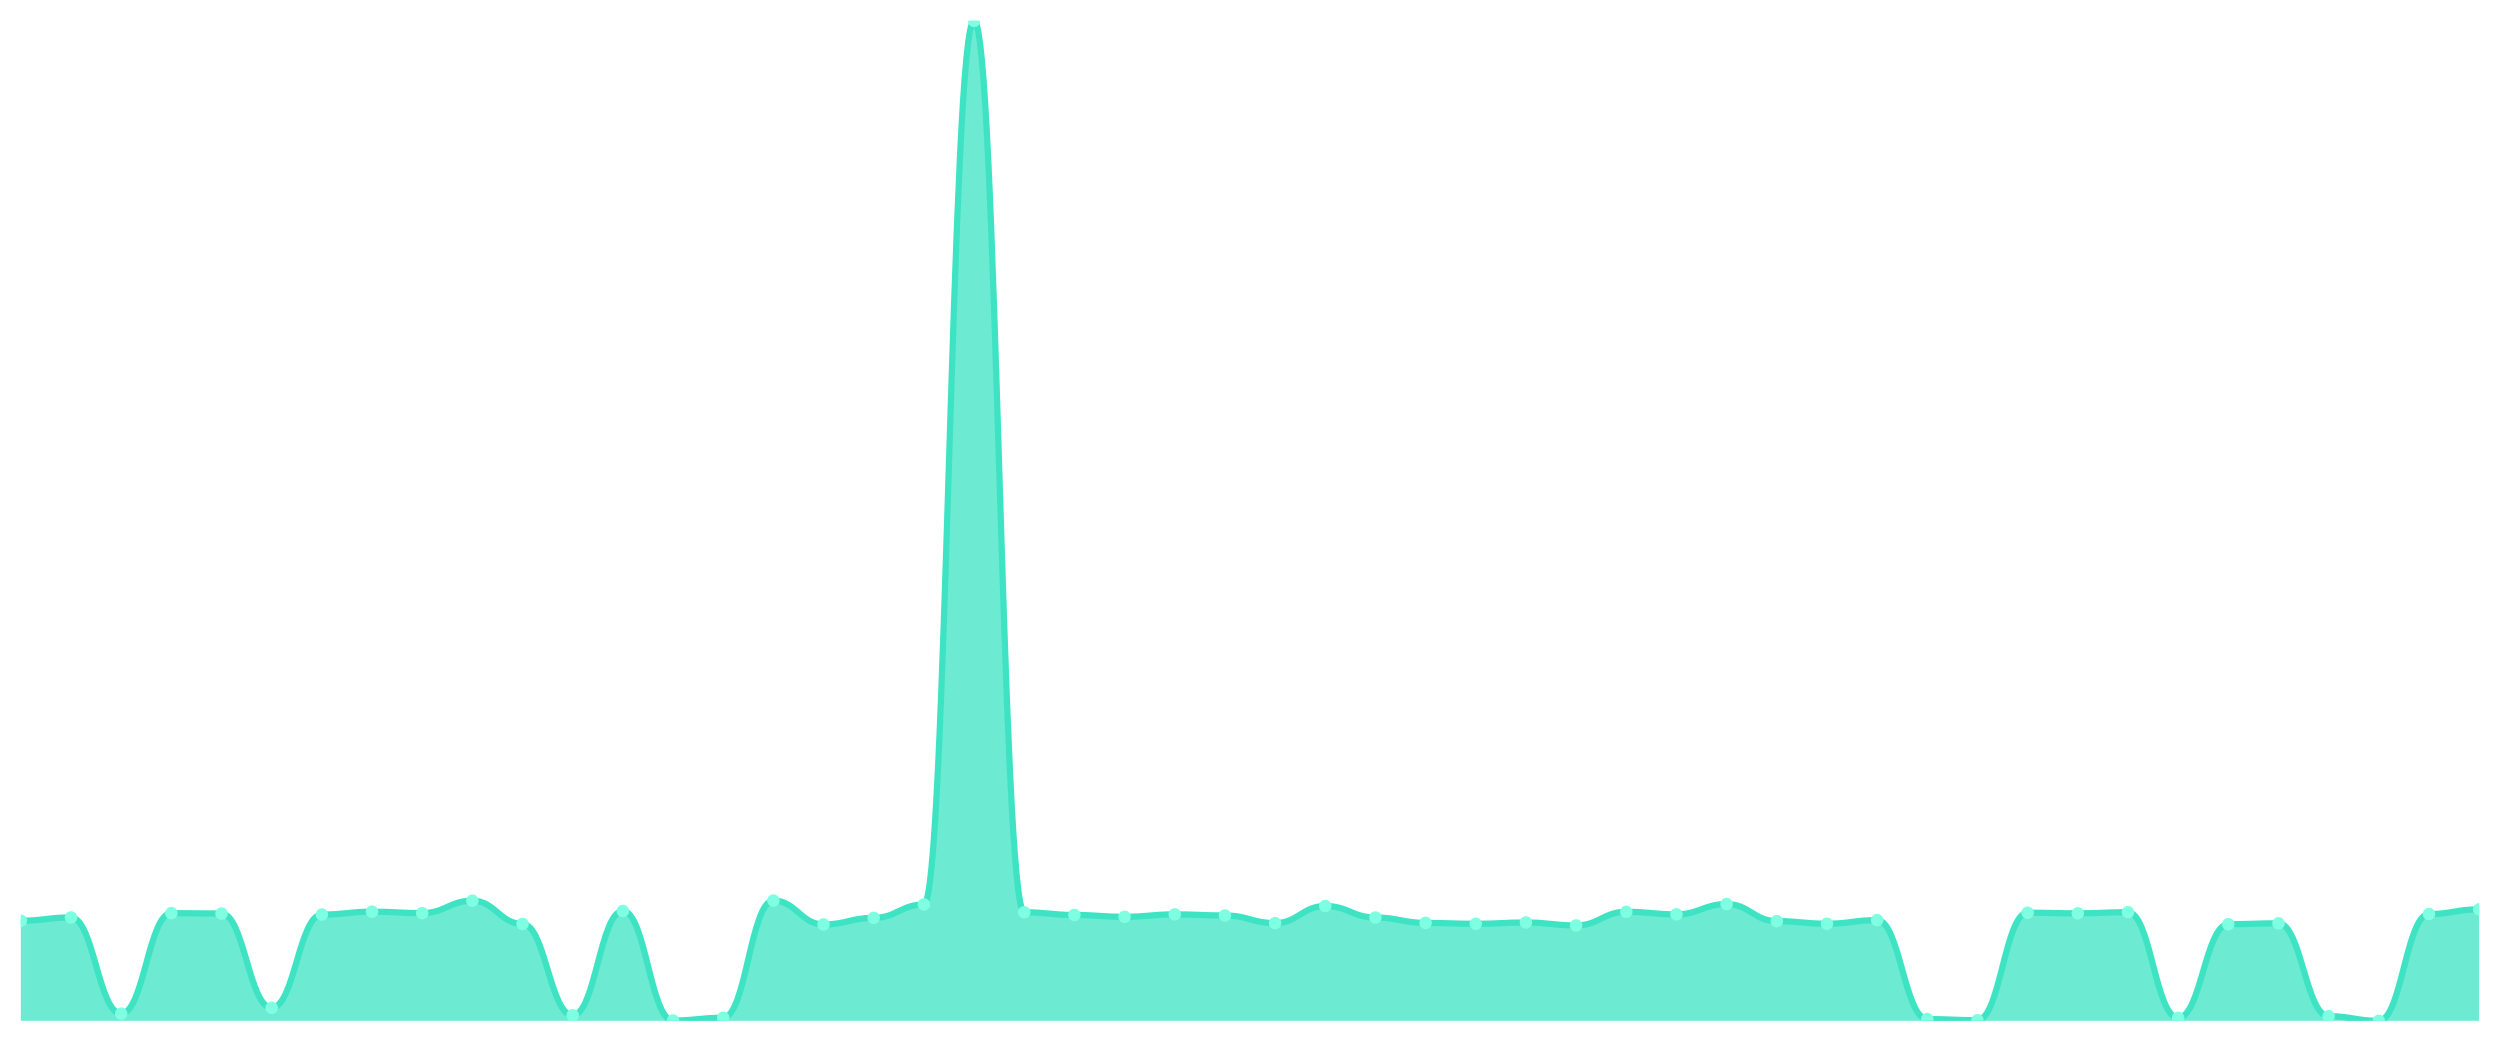
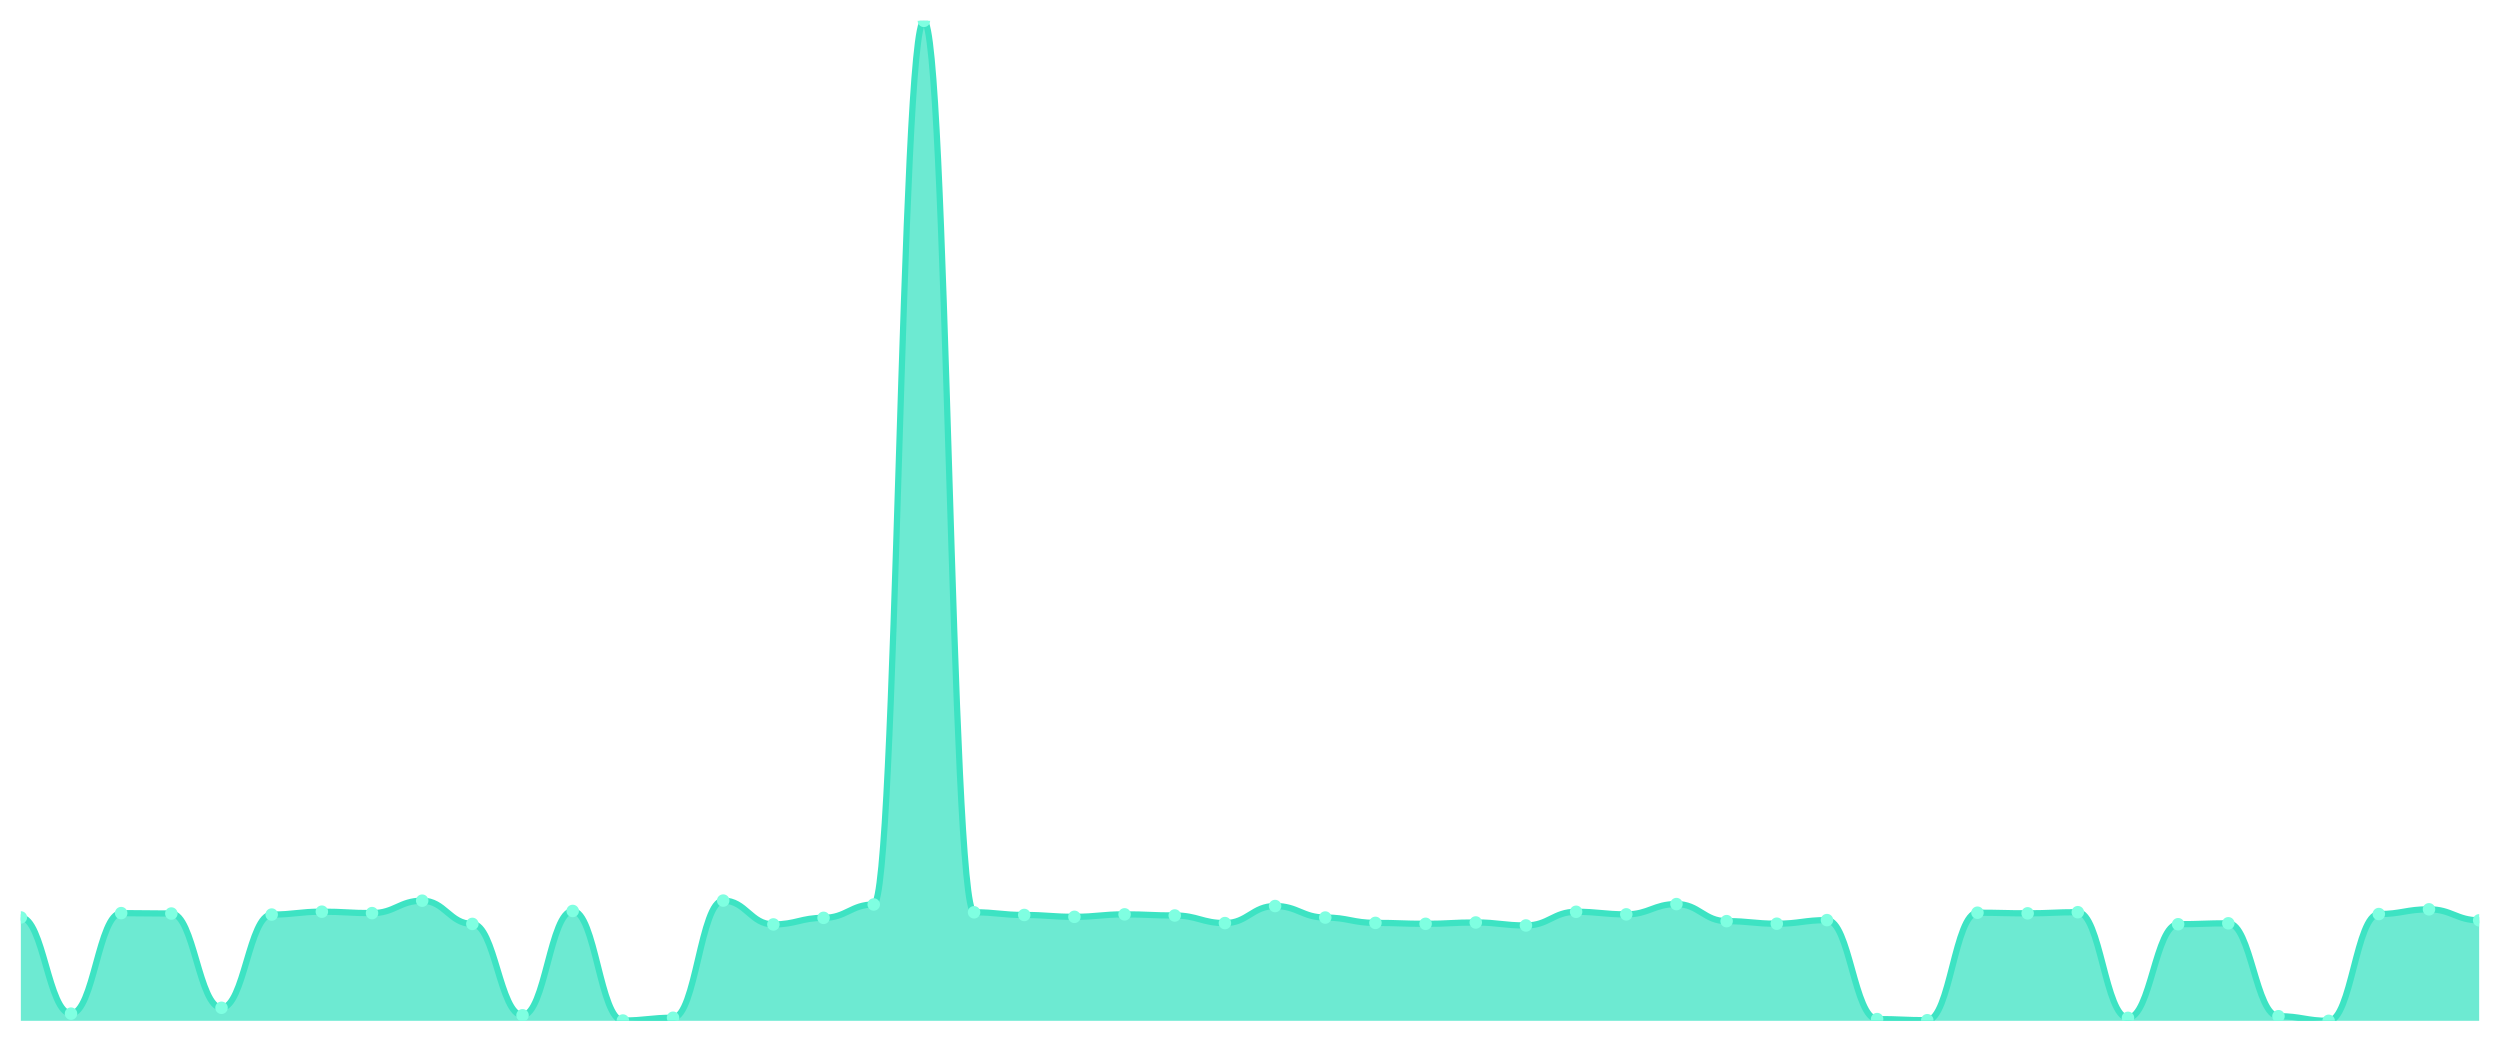
<svg xmlns="http://www.w3.org/2000/svg" viewBox="0 0 1200 500" width="1200" height="500">
  <defs>
    <clipPath id="c">
      <rect x="10" y="10" width="1180" height="480" />
    </clipPath>
  </defs>
  <rect width="1200" height="500" fill="none" />
  <g clip-path="url(#c)">
-     <path d="M 10,490 L 10,441.951 C 20.837,441.951 23.245,440.372 34.082,440.372 C 44.918,440.372 47.327,486.547 58.163,486.547 C 69,486.547 71.408,438.3 82.245,438.3 C 93.082,438.3 95.49,438.497 106.327,438.497 C 117.163,438.497 119.571,483.735 130.408,483.735 C 141.245,483.735 143.653,438.991 154.49,438.991 C 165.327,438.991 167.735,437.609 178.571,437.609 C 189.408,437.609 191.816,438.3 202.653,438.3 C 213.49,438.3 215.898,432.331 226.735,432.331 C 237.571,432.331 239.98,443.48 250.816,443.48 C 261.653,443.48 264.061,487.336 274.898,487.336 C 285.735,487.336 288.143,437.264 298.98,437.264 C 309.816,437.264 312.224,489.852 323.061,489.852 C 333.898,489.852 336.306,488.52 347.143,488.52 C 357.98,488.52 360.388,432.282 371.224,432.282 C 382.061,432.282 384.469,443.727 395.306,443.727 C 406.143,443.727 408.551,440.569 419.388,440.569 C 430.224,440.569 432.633,434.156 443.469,434.156 C 454.306,434.156 456.714,10 467.551,10 C 478.388,10 480.796,437.905 491.633,437.905 C 502.469,437.905 504.878,439.188 515.714,439.188 C 526.551,439.188 528.959,440.076 539.796,440.076 C 550.633,440.076 553.041,438.892 563.878,438.892 C 574.714,438.892 577.122,439.435 587.959,439.435 C 598.796,439.435 601.204,443.085 612.041,443.085 C 622.878,443.085 625.286,434.896 636.122,434.896 C 646.959,434.896 649.367,440.421 660.204,440.421 C 671.041,440.421 673.449,442.987 684.286,442.987 C 695.122,442.987 697.531,443.431 708.367,443.431 C 719.204,443.431 721.612,442.789 732.449,442.789 C 743.286,442.789 745.694,444.22 756.531,444.22 C 767.367,444.22 769.776,437.659 780.612,437.659 C 791.449,437.659 793.857,438.892 804.694,438.892 C 815.531,438.892 817.939,433.959 828.776,433.959 C 839.612,433.959 842.02,442.148 852.857,442.148 C 863.694,442.148 866.102,443.381 876.939,443.381 C 887.776,443.381 890.184,441.655 901.02,441.655 C 911.857,441.655 914.265,489.161 925.102,489.161 C 935.939,489.161 938.347,489.704 949.184,489.704 C 960.02,489.704 962.429,438.103 973.265,438.103 C 984.102,438.103 986.51,438.399 997.347,438.399 C 1008.184,438.399 1010.592,437.856 1021.429,437.856 C 1032.265,437.856 1034.673,488.569 1045.51,488.569 C 1056.347,488.569 1058.755,443.628 1069.592,443.628 C 1080.429,443.628 1082.837,443.184 1093.673,443.184 C 1104.51,443.184 1106.918,487.78 1117.755,487.78 C 1128.592,487.78 1131,490 1141.837,490 C 1152.673,490 1155.082,438.744 1165.918,438.744 C 1176.755,438.744 1179.163,436.475 1190,436.475 L 1190,490 Z" fill="rgba(61,227,195,0.75)" />
-     <path d="M 10,441.951 C 20.837,441.951 23.245,440.372 34.082,440.372 C 44.918,440.372 47.327,486.547 58.163,486.547 C 69,486.547 71.408,438.3 82.245,438.3 C 93.082,438.3 95.49,438.497 106.327,438.497 C 117.163,438.497 119.571,483.735 130.408,483.735 C 141.245,483.735 143.653,438.991 154.49,438.991 C 165.327,438.991 167.735,437.609 178.571,437.609 C 189.408,437.609 191.816,438.3 202.653,438.3 C 213.49,438.3 215.898,432.331 226.735,432.331 C 237.571,432.331 239.98,443.48 250.816,443.48 C 261.653,443.48 264.061,487.336 274.898,487.336 C 285.735,487.336 288.143,437.264 298.98,437.264 C 309.816,437.264 312.224,489.852 323.061,489.852 C 333.898,489.852 336.306,488.52 347.143,488.52 C 357.98,488.52 360.388,432.282 371.224,432.282 C 382.061,432.282 384.469,443.727 395.306,443.727 C 406.143,443.727 408.551,440.569 419.388,440.569 C 430.224,440.569 432.633,434.156 443.469,434.156 C 454.306,434.156 456.714,10 467.551,10 C 478.388,10 480.796,437.905 491.633,437.905 C 502.469,437.905 504.878,439.188 515.714,439.188 C 526.551,439.188 528.959,440.076 539.796,440.076 C 550.633,440.076 553.041,438.892 563.878,438.892 C 574.714,438.892 577.122,439.435 587.959,439.435 C 598.796,439.435 601.204,443.085 612.041,443.085 C 622.878,443.085 625.286,434.896 636.122,434.896 C 646.959,434.896 649.367,440.421 660.204,440.421 C 671.041,440.421 673.449,442.987 684.286,442.987 C 695.122,442.987 697.531,443.431 708.367,443.431 C 719.204,443.431 721.612,442.789 732.449,442.789 C 743.286,442.789 745.694,444.22 756.531,444.22 C 767.367,444.22 769.776,437.659 780.612,437.659 C 791.449,437.659 793.857,438.892 804.694,438.892 C 815.531,438.892 817.939,433.959 828.776,433.959 C 839.612,433.959 842.02,442.148 852.857,442.148 C 863.694,442.148 866.102,443.381 876.939,443.381 C 887.776,443.381 890.184,441.655 901.02,441.655 C 911.857,441.655 914.265,489.161 925.102,489.161 C 935.939,489.161 938.347,489.704 949.184,489.704 C 960.02,489.704 962.429,438.103 973.265,438.103 C 984.102,438.103 986.51,438.399 997.347,438.399 C 1008.184,438.399 1010.592,437.856 1021.429,437.856 C 1032.265,437.856 1034.673,488.569 1045.51,488.569 C 1056.347,488.569 1058.755,443.628 1069.592,443.628 C 1080.429,443.628 1082.837,443.184 1093.673,443.184 C 1104.51,443.184 1106.918,487.78 1117.755,487.78 C 1128.592,487.78 1131,490 1141.837,490 C 1152.673,490 1155.082,438.744 1165.918,438.744 C 1176.755,438.744 1179.163,436.475 1190,436.475" fill="none" stroke="#3de3c3" stroke-width="3" stroke-linecap="round" stroke-linejoin="round" />
-     <circle cx="10" cy="441.951" r="3" fill="#7fffe1" />
-     <circle cx="34.082" cy="440.372" r="3" fill="#7fffe1" />
-     <circle cx="58.163" cy="486.547" r="3" fill="#7fffe1" />
-     <circle cx="82.245" cy="438.3" r="3" fill="#7fffe1" />
-     <circle cx="106.327" cy="438.497" r="3" fill="#7fffe1" />
-     <circle cx="130.408" cy="483.735" r="3" fill="#7fffe1" />
-     <circle cx="154.49" cy="438.991" r="3" fill="#7fffe1" />
-     <circle cx="178.571" cy="437.609" r="3" fill="#7fffe1" />
-     <circle cx="202.653" cy="438.3" r="3" fill="#7fffe1" />
-     <circle cx="226.735" cy="432.331" r="3" fill="#7fffe1" />
-     <circle cx="250.816" cy="443.48" r="3" fill="#7fffe1" />
-     <circle cx="274.898" cy="487.336" r="3" fill="#7fffe1" />
-     <circle cx="298.98" cy="437.264" r="3" fill="#7fffe1" />
-     <circle cx="323.061" cy="489.852" r="3" fill="#7fffe1" />
-     <circle cx="347.143" cy="488.52" r="3" fill="#7fffe1" />
-     <circle cx="371.224" cy="432.282" r="3" fill="#7fffe1" />
-     <circle cx="395.306" cy="443.727" r="3" fill="#7fffe1" />
-     <circle cx="419.388" cy="440.569" r="3" fill="#7fffe1" />
-     <circle cx="443.469" cy="434.156" r="3" fill="#7fffe1" />
-     <circle cx="467.551" cy="10" r="3" fill="#7fffe1" />
-     <circle cx="491.633" cy="437.905" r="3" fill="#7fffe1" />
-     <circle cx="515.714" cy="439.188" r="3" fill="#7fffe1" />
-     <circle cx="539.796" cy="440.076" r="3" fill="#7fffe1" />
-     <circle cx="563.878" cy="438.892" r="3" fill="#7fffe1" />
-     <circle cx="587.959" cy="439.435" r="3" fill="#7fffe1" />
-     <circle cx="612.041" cy="443.085" r="3" fill="#7fffe1" />
-     <circle cx="636.122" cy="434.896" r="3" fill="#7fffe1" />
-     <circle cx="660.204" cy="440.421" r="3" fill="#7fffe1" />
-     <circle cx="684.286" cy="442.987" r="3" fill="#7fffe1" />
-     <circle cx="708.367" cy="443.431" r="3" fill="#7fffe1" />
-     <circle cx="732.449" cy="442.789" r="3" fill="#7fffe1" />
-     <circle cx="756.531" cy="444.22" r="3" fill="#7fffe1" />
-     <circle cx="780.612" cy="437.659" r="3" fill="#7fffe1" />
-     <circle cx="804.694" cy="438.892" r="3" fill="#7fffe1" />
-     <circle cx="828.776" cy="433.959" r="3" fill="#7fffe1" />
-     <circle cx="852.857" cy="442.148" r="3" fill="#7fffe1" />
-     <circle cx="876.939" cy="443.381" r="3" fill="#7fffe1" />
-     <circle cx="901.02" cy="441.655" r="3" fill="#7fffe1" />
-     <circle cx="925.102" cy="489.161" r="3" fill="#7fffe1" />
-     <circle cx="949.184" cy="489.704" r="3" fill="#7fffe1" />
-     <circle cx="973.265" cy="438.103" r="3" fill="#7fffe1" />
-     <circle cx="997.347" cy="438.399" r="3" fill="#7fffe1" />
-     <circle cx="1021.429" cy="437.856" r="3" fill="#7fffe1" />
-     <circle cx="1045.51" cy="488.569" r="3" fill="#7fffe1" />
-     <circle cx="1069.592" cy="443.628" r="3" fill="#7fffe1" />
-     <circle cx="1093.673" cy="443.184" r="3" fill="#7fffe1" />
-     <circle cx="1117.755" cy="487.78" r="3" fill="#7fffe1" />
-     <circle cx="1141.837" cy="490" r="3" fill="#7fffe1" />
-     <circle cx="1165.918" cy="438.744" r="3" fill="#7fffe1" />
-     <circle cx="1190" cy="436.475" r="3" fill="#7fffe1" />
+     <path d="M 10,490 L 10,440.372 C 20.837,440.372 23.245,486.547 34.082,486.547 C 44.918,486.547 47.327,438.3 58.163,438.3 C 69,438.3 71.408,438.497 82.245,438.497 C 93.082,438.497 95.49,483.735 106.327,483.735 C 117.163,483.735 119.571,438.991 130.408,438.991 C 141.245,438.991 143.653,437.609 154.49,437.609 C 165.327,437.609 167.735,438.3 178.571,438.3 C 189.408,438.3 191.816,432.331 202.653,432.331 C 213.49,432.331 215.898,443.48 226.735,443.48 C 237.571,443.48 239.98,487.336 250.816,487.336 C 261.653,487.336 264.061,437.264 274.898,437.264 C 285.735,437.264 288.143,489.852 298.98,489.852 C 309.816,489.852 312.224,488.52 323.061,488.52 C 333.898,488.52 336.306,432.282 347.143,432.282 C 357.98,432.282 360.388,443.727 371.224,443.727 C 382.061,443.727 384.469,440.569 395.306,440.569 C 406.143,440.569 408.551,434.156 419.388,434.156 C 430.224,434.156 432.633,10 443.469,10 C 454.306,10 456.714,437.905 467.551,437.905 C 478.388,437.905 480.796,439.188 491.633,439.188 C 502.469,439.188 504.878,440.076 515.714,440.076 C 526.551,440.076 528.959,438.892 539.796,438.892 C 550.633,438.892 553.041,439.435 563.878,439.435 C 574.714,439.435 577.122,443.085 587.959,443.085 C 598.796,443.085 601.204,434.896 612.041,434.896 C 622.878,434.896 625.286,440.421 636.122,440.421 C 646.959,440.421 649.367,442.987 660.204,442.987 C 671.041,442.987 673.449,443.431 684.286,443.431 C 695.122,443.431 697.531,442.789 708.367,442.789 C 719.204,442.789 721.612,444.22 732.449,444.22 C 743.286,444.22 745.694,437.659 756.531,437.659 C 767.367,437.659 769.776,438.892 780.612,438.892 C 791.449,438.892 793.857,433.959 804.694,433.959 C 815.531,433.959 817.939,442.148 828.776,442.148 C 839.612,442.148 842.02,443.381 852.857,443.381 C 863.694,443.381 866.102,441.655 876.939,441.655 C 887.776,441.655 890.184,489.161 901.02,489.161 C 911.857,489.161 914.265,489.704 925.102,489.704 C 935.939,489.704 938.347,438.103 949.184,438.103 C 960.02,438.103 962.429,438.399 973.265,438.399 C 984.102,438.399 986.51,437.856 997.347,437.856 C 1008.184,437.856 1010.592,488.569 1021.429,488.569 C 1032.265,488.569 1034.673,443.628 1045.51,443.628 C 1056.347,443.628 1058.755,443.184 1069.592,443.184 C 1080.429,443.184 1082.837,487.78 1093.673,487.78 C 1104.51,487.78 1106.918,490 1117.755,490 C 1128.592,490 1131,438.744 1141.837,438.744 C 1152.673,438.744 1155.082,436.475 1165.918,436.475 C 1176.755,436.475 1179.163,441.753 1190,441.753 L 1190,490 Z" fill="rgba(61,227,195,0.75)" />
+     <path d="M 10,440.372 C 20.837,440.372 23.245,486.547 34.082,486.547 C 44.918,486.547 47.327,438.3 58.163,438.3 C 69,438.3 71.408,438.497 82.245,438.497 C 93.082,438.497 95.49,483.735 106.327,483.735 C 117.163,483.735 119.571,438.991 130.408,438.991 C 141.245,438.991 143.653,437.609 154.49,437.609 C 165.327,437.609 167.735,438.3 178.571,438.3 C 189.408,438.3 191.816,432.331 202.653,432.331 C 213.49,432.331 215.898,443.48 226.735,443.48 C 237.571,443.48 239.98,487.336 250.816,487.336 C 261.653,487.336 264.061,437.264 274.898,437.264 C 285.735,437.264 288.143,489.852 298.98,489.852 C 309.816,489.852 312.224,488.52 323.061,488.52 C 333.898,488.52 336.306,432.282 347.143,432.282 C 357.98,432.282 360.388,443.727 371.224,443.727 C 382.061,443.727 384.469,440.569 395.306,440.569 C 406.143,440.569 408.551,434.156 419.388,434.156 C 430.224,434.156 432.633,10 443.469,10 C 454.306,10 456.714,437.905 467.551,437.905 C 478.388,437.905 480.796,439.188 491.633,439.188 C 502.469,439.188 504.878,440.076 515.714,440.076 C 526.551,440.076 528.959,438.892 539.796,438.892 C 550.633,438.892 553.041,439.435 563.878,439.435 C 574.714,439.435 577.122,443.085 587.959,443.085 C 598.796,443.085 601.204,434.896 612.041,434.896 C 622.878,434.896 625.286,440.421 636.122,440.421 C 646.959,440.421 649.367,442.987 660.204,442.987 C 671.041,442.987 673.449,443.431 684.286,443.431 C 695.122,443.431 697.531,442.789 708.367,442.789 C 719.204,442.789 721.612,444.22 732.449,444.22 C 743.286,444.22 745.694,437.659 756.531,437.659 C 767.367,437.659 769.776,438.892 780.612,438.892 C 791.449,438.892 793.857,433.959 804.694,433.959 C 815.531,433.959 817.939,442.148 828.776,442.148 C 839.612,442.148 842.02,443.381 852.857,443.381 C 863.694,443.381 866.102,441.655 876.939,441.655 C 887.776,441.655 890.184,489.161 901.02,489.161 C 911.857,489.161 914.265,489.704 925.102,489.704 C 935.939,489.704 938.347,438.103 949.184,438.103 C 960.02,438.103 962.429,438.399 973.265,438.399 C 984.102,438.399 986.51,437.856 997.347,437.856 C 1008.184,437.856 1010.592,488.569 1021.429,488.569 C 1032.265,488.569 1034.673,443.628 1045.51,443.628 C 1056.347,443.628 1058.755,443.184 1069.592,443.184 C 1080.429,443.184 1082.837,487.78 1093.673,487.78 C 1104.51,487.78 1106.918,490 1117.755,490 C 1128.592,490 1131,438.744 1141.837,438.744 C 1152.673,438.744 1155.082,436.475 1165.918,436.475 C 1176.755,436.475 1179.163,441.753 1190,441.753" fill="none" stroke="#3de3c3" stroke-width="3" stroke-linecap="round" stroke-linejoin="round" />
+     <circle cx="10" cy="440.372" r="3" fill="#7fffe1" />
+     <circle cx="34.082" cy="486.547" r="3" fill="#7fffe1" />
+     <circle cx="58.163" cy="438.3" r="3" fill="#7fffe1" />
+     <circle cx="82.245" cy="438.497" r="3" fill="#7fffe1" />
+     <circle cx="106.327" cy="483.735" r="3" fill="#7fffe1" />
+     <circle cx="130.408" cy="438.991" r="3" fill="#7fffe1" />
+     <circle cx="154.49" cy="437.609" r="3" fill="#7fffe1" />
+     <circle cx="178.571" cy="438.3" r="3" fill="#7fffe1" />
+     <circle cx="202.653" cy="432.331" r="3" fill="#7fffe1" />
+     <circle cx="226.735" cy="443.48" r="3" fill="#7fffe1" />
+     <circle cx="250.816" cy="487.336" r="3" fill="#7fffe1" />
+     <circle cx="274.898" cy="437.264" r="3" fill="#7fffe1" />
+     <circle cx="298.98" cy="489.852" r="3" fill="#7fffe1" />
+     <circle cx="323.061" cy="488.52" r="3" fill="#7fffe1" />
+     <circle cx="347.143" cy="432.282" r="3" fill="#7fffe1" />
+     <circle cx="371.224" cy="443.727" r="3" fill="#7fffe1" />
+     <circle cx="395.306" cy="440.569" r="3" fill="#7fffe1" />
+     <circle cx="419.388" cy="434.156" r="3" fill="#7fffe1" />
+     <circle cx="443.469" cy="10" r="3" fill="#7fffe1" />
+     <circle cx="467.551" cy="437.905" r="3" fill="#7fffe1" />
+     <circle cx="491.633" cy="439.188" r="3" fill="#7fffe1" />
+     <circle cx="515.714" cy="440.076" r="3" fill="#7fffe1" />
+     <circle cx="539.796" cy="438.892" r="3" fill="#7fffe1" />
+     <circle cx="563.878" cy="439.435" r="3" fill="#7fffe1" />
+     <circle cx="587.959" cy="443.085" r="3" fill="#7fffe1" />
+     <circle cx="612.041" cy="434.896" r="3" fill="#7fffe1" />
+     <circle cx="636.122" cy="440.421" r="3" fill="#7fffe1" />
+     <circle cx="660.204" cy="442.987" r="3" fill="#7fffe1" />
+     <circle cx="684.286" cy="443.431" r="3" fill="#7fffe1" />
+     <circle cx="708.367" cy="442.789" r="3" fill="#7fffe1" />
+     <circle cx="732.449" cy="444.22" r="3" fill="#7fffe1" />
+     <circle cx="756.531" cy="437.659" r="3" fill="#7fffe1" />
+     <circle cx="780.612" cy="438.892" r="3" fill="#7fffe1" />
+     <circle cx="804.694" cy="433.959" r="3" fill="#7fffe1" />
+     <circle cx="828.776" cy="442.148" r="3" fill="#7fffe1" />
+     <circle cx="852.857" cy="443.381" r="3" fill="#7fffe1" />
+     <circle cx="876.939" cy="441.655" r="3" fill="#7fffe1" />
+     <circle cx="901.02" cy="489.161" r="3" fill="#7fffe1" />
+     <circle cx="925.102" cy="489.704" r="3" fill="#7fffe1" />
+     <circle cx="949.184" cy="438.103" r="3" fill="#7fffe1" />
+     <circle cx="973.265" cy="438.399" r="3" fill="#7fffe1" />
+     <circle cx="997.347" cy="437.856" r="3" fill="#7fffe1" />
+     <circle cx="1021.429" cy="488.569" r="3" fill="#7fffe1" />
+     <circle cx="1045.51" cy="443.628" r="3" fill="#7fffe1" />
+     <circle cx="1069.592" cy="443.184" r="3" fill="#7fffe1" />
+     <circle cx="1093.673" cy="487.78" r="3" fill="#7fffe1" />
+     <circle cx="1117.755" cy="490" r="3" fill="#7fffe1" />
+     <circle cx="1141.837" cy="438.744" r="3" fill="#7fffe1" />
+     <circle cx="1165.918" cy="436.475" r="3" fill="#7fffe1" />
+     <circle cx="1190" cy="441.753" r="3" fill="#7fffe1" />
  </g>
</svg>
